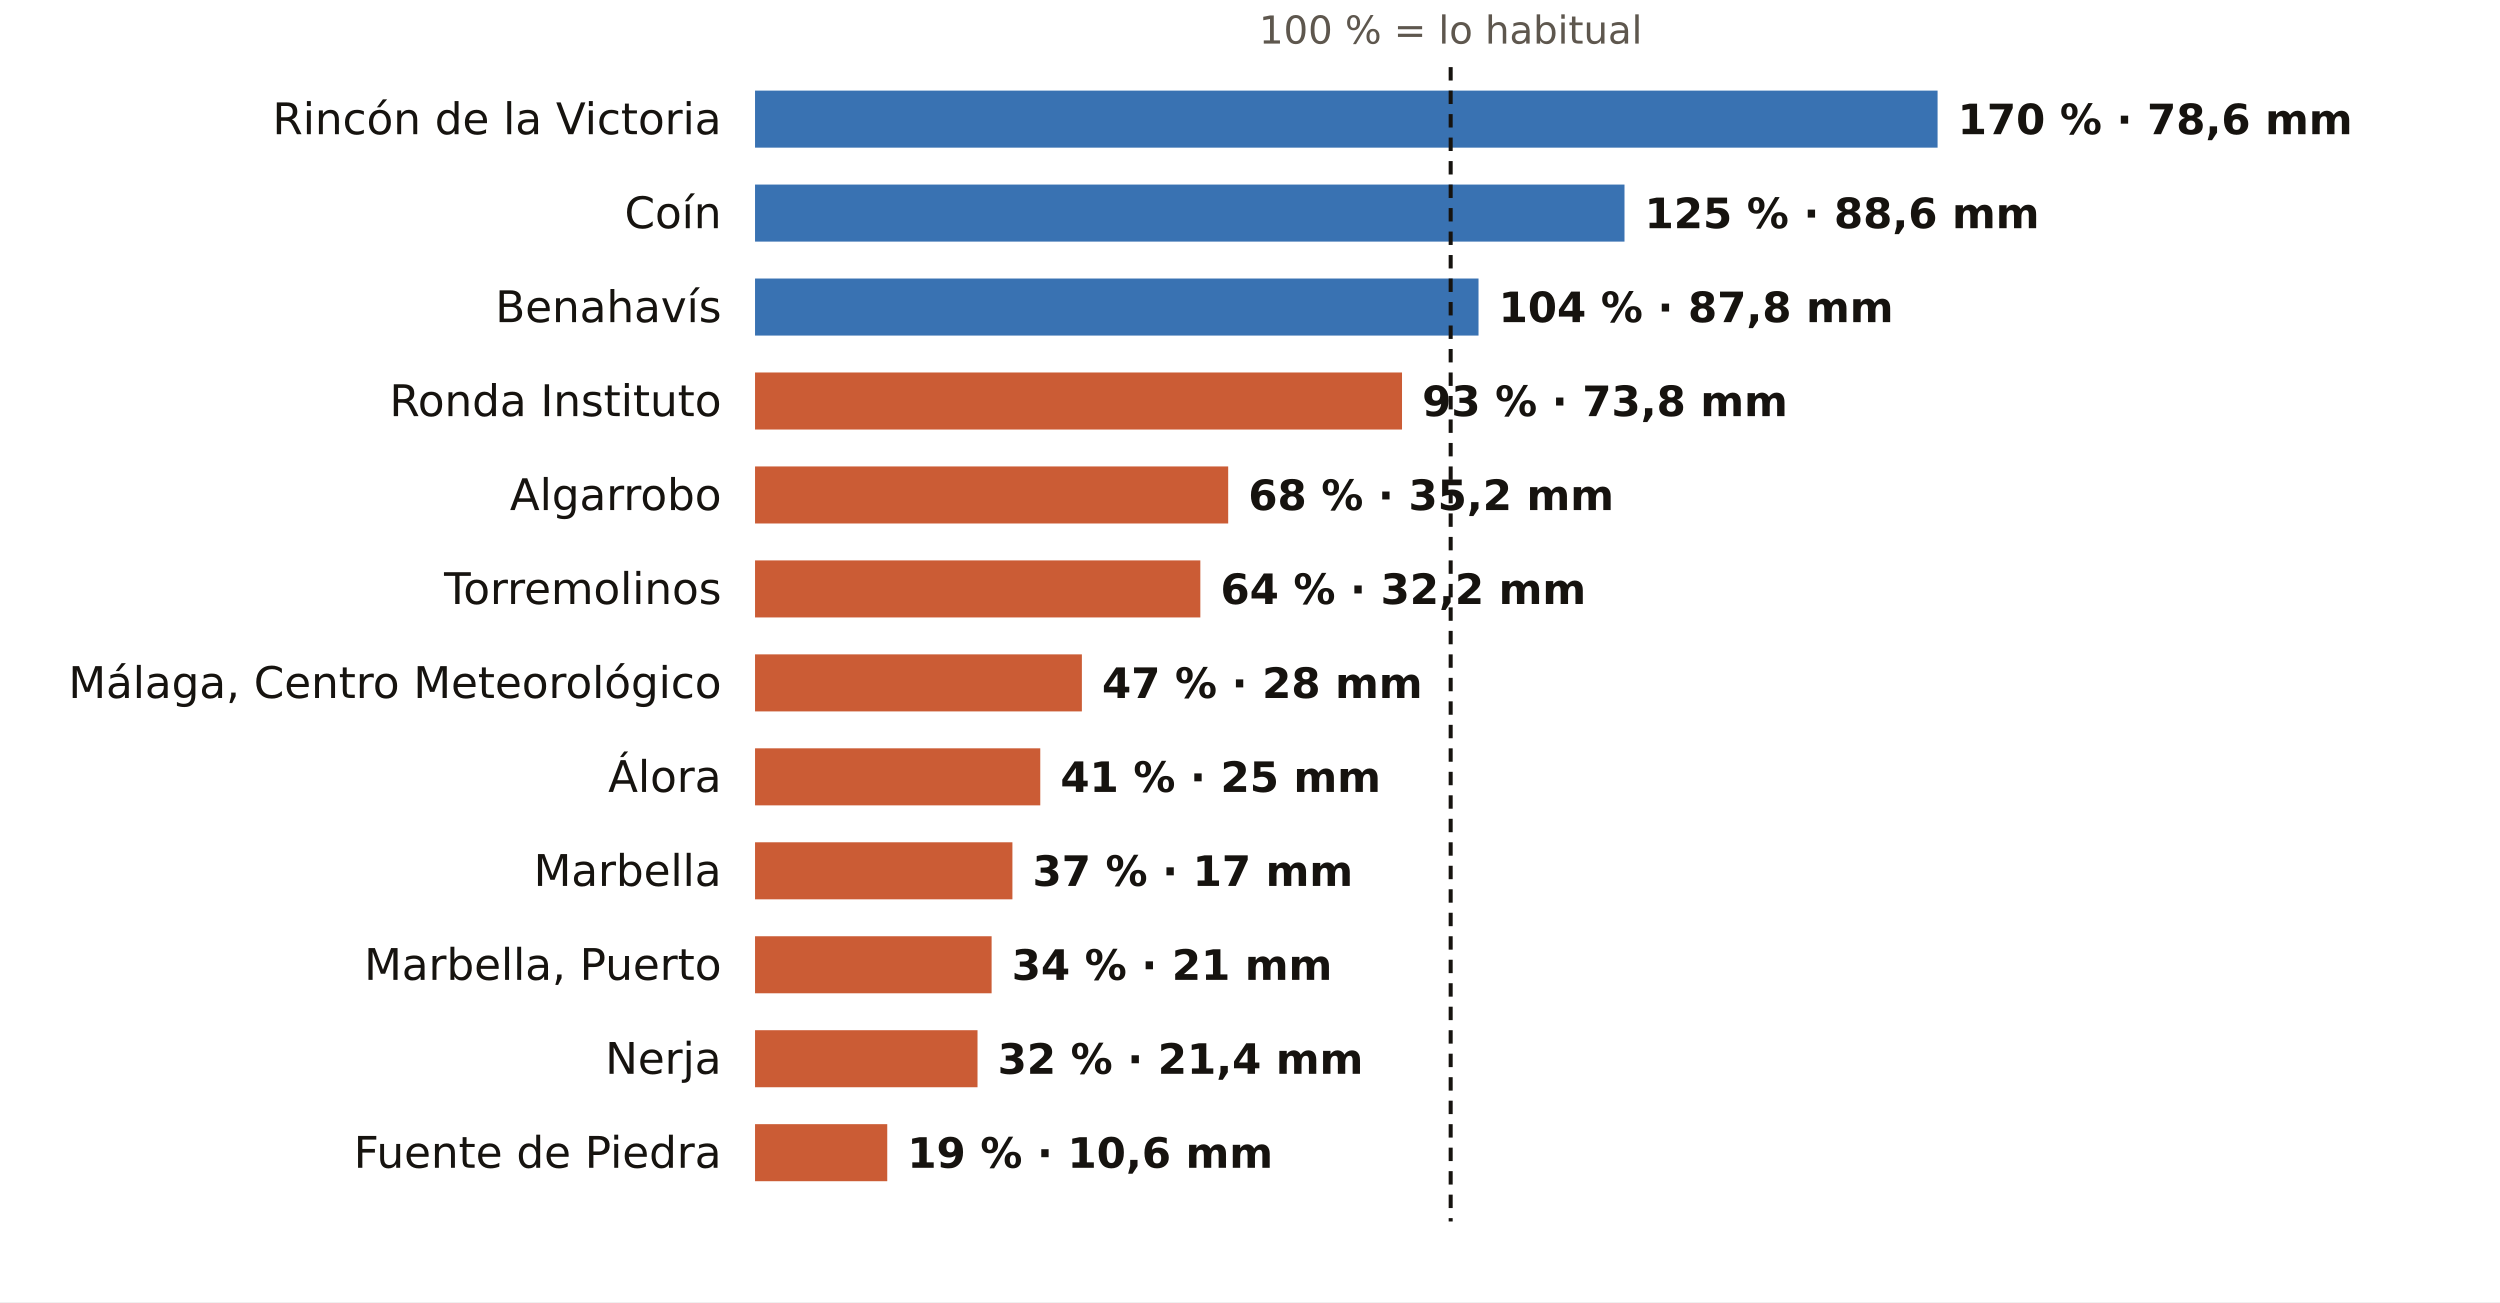
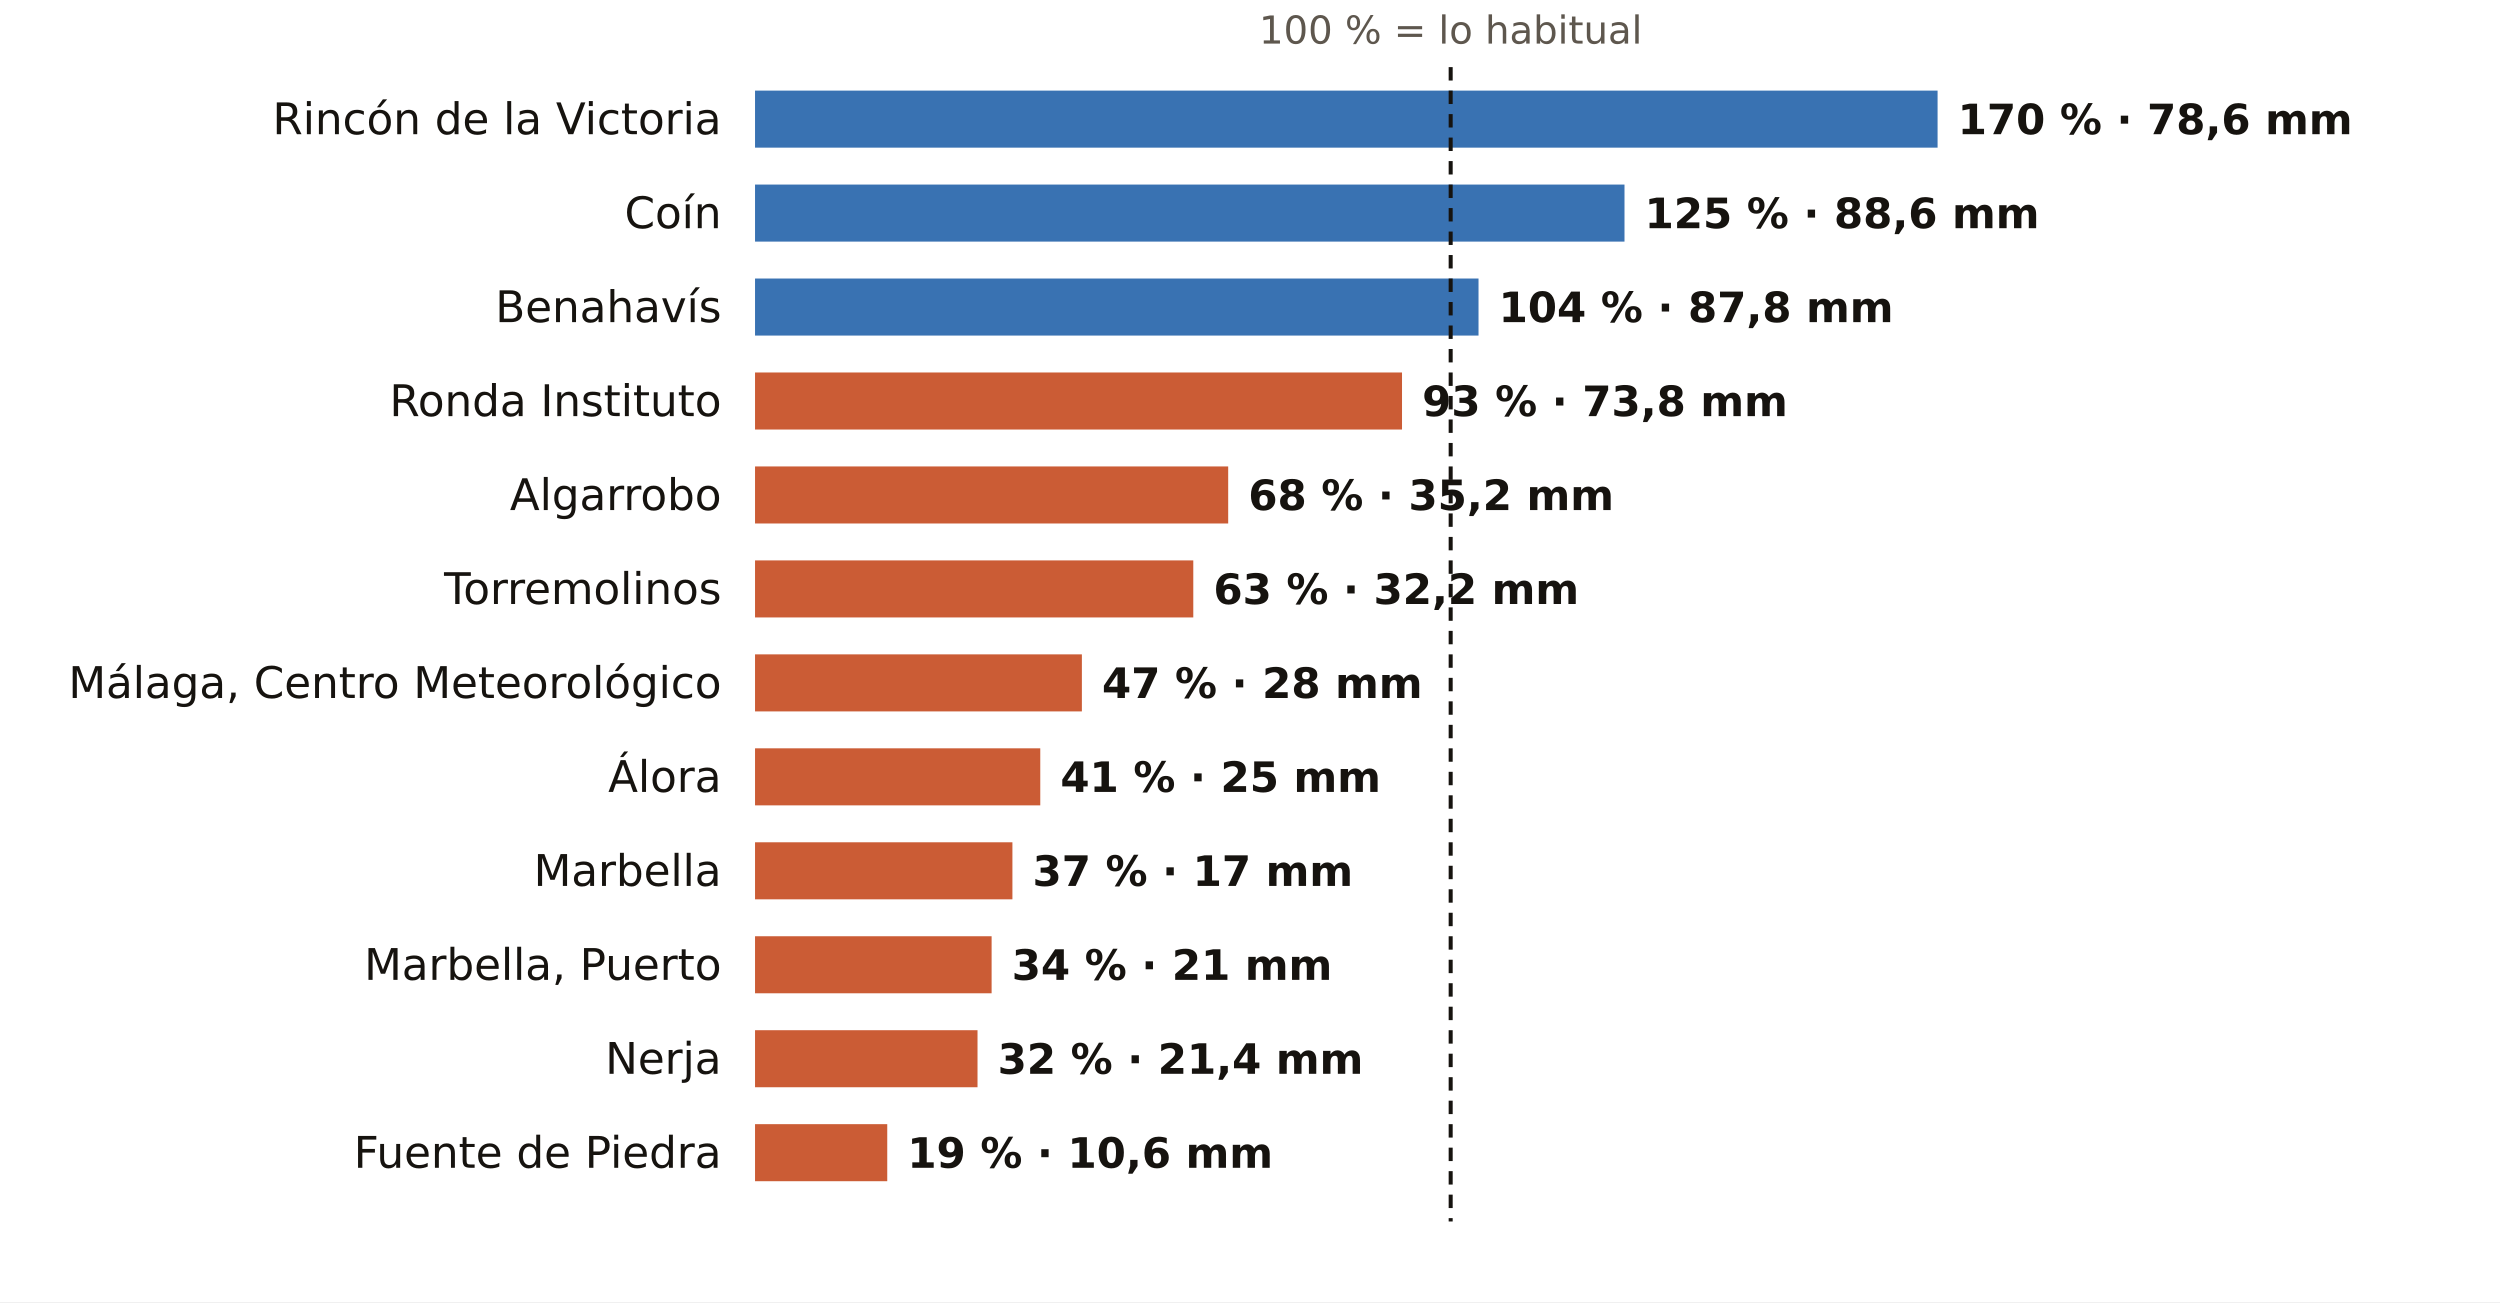
<svg xmlns="http://www.w3.org/2000/svg" viewBox="0 0 745 388" width="745" height="388" role="img" aria-label="El otoño en los pluviómetros de AEMET de Málaga: % de lo habitual">
  <rect width="745" height="388" fill="#FFFFFF" />
  <text x="432.3" y="13.0" font-size="11.5" fill="#5E574E" text-anchor="middle" font-weight="400" font-family="Public Sans, DejaVu Sans, Arial, sans-serif">100 % = lo habitual</text>
  <text x="215.0" y="40.0" font-size="13" fill="#16130F" text-anchor="end" font-weight="500" font-family="Public Sans, DejaVu Sans, Arial, sans-serif">Rincón de la Victoria</text>
  <rect x="225" y="27" width="352.4" height="17" fill="#1F5FA8" opacity="0.88" />
  <text x="583.4" y="40.0" font-size="12.5" fill="#16130F" text-anchor="start" font-weight="600" font-family="Public Sans, DejaVu Sans, Arial, sans-serif">170 % · 78,6 mm</text>
  <text x="215.0" y="68.0" font-size="13" fill="#16130F" text-anchor="end" font-weight="500" font-family="Public Sans, DejaVu Sans, Arial, sans-serif">Coín</text>
  <rect x="225" y="55" width="259.1" height="17" fill="#1F5FA8" opacity="0.88" />
  <text x="490.1" y="68.0" font-size="12.5" fill="#16130F" text-anchor="start" font-weight="600" font-family="Public Sans, DejaVu Sans, Arial, sans-serif">125 % · 88,6 mm</text>
  <text x="215.0" y="96.0" font-size="13" fill="#16130F" text-anchor="end" font-weight="500" font-family="Public Sans, DejaVu Sans, Arial, sans-serif">Benahavís</text>
  <rect x="225" y="83" width="215.6" height="17" fill="#1F5FA8" opacity="0.88" />
  <text x="446.6" y="96.0" font-size="12.5" fill="#16130F" text-anchor="start" font-weight="600" font-family="Public Sans, DejaVu Sans, Arial, sans-serif">104 % · 87,8 mm</text>
  <text x="215.0" y="124.0" font-size="13" fill="#16130F" text-anchor="end" font-weight="500" font-family="Public Sans, DejaVu Sans, Arial, sans-serif">Ronda Instituto</text>
  <rect x="225" y="111" width="192.8" height="17" fill="#C4461A" opacity="0.88" />
  <text x="423.8" y="124.0" font-size="12.5" fill="#16130F" text-anchor="start" font-weight="600" font-family="Public Sans, DejaVu Sans, Arial, sans-serif">93 % · 73,8 mm</text>
  <text x="215.0" y="152.0" font-size="13" fill="#16130F" text-anchor="end" font-weight="500" font-family="Public Sans, DejaVu Sans, Arial, sans-serif">Algarrobo</text>
  <rect x="225" y="139" width="141.0" height="17" fill="#C4461A" opacity="0.88" />
  <text x="372.0" y="152.0" font-size="12.5" fill="#16130F" text-anchor="start" font-weight="600" font-family="Public Sans, DejaVu Sans, Arial, sans-serif">68 % · 35,2 mm</text>
  <text x="215.0" y="180.0" font-size="13" fill="#16130F" text-anchor="end" font-weight="500" font-family="Public Sans, DejaVu Sans, Arial, sans-serif">Torremolinos</text>
-   <rect x="225" y="167" width="132.7" height="17" fill="#C4461A" opacity="0.88" />
-   <text x="363.7" y="180.0" font-size="12.5" fill="#16130F" text-anchor="start" font-weight="600" font-family="Public Sans, DejaVu Sans, Arial, sans-serif">64 % · 32,2 mm</text>
+   <rect x="225" y="167" width="130.6" height="17" fill="#C4461A" opacity="0.88" />
+   <text x="361.6" y="180.0" font-size="12.5" fill="#16130F" text-anchor="start" font-weight="600" font-family="Public Sans, DejaVu Sans, Arial, sans-serif">63 % · 32,2 mm</text>
  <text x="215.0" y="208.0" font-size="13" fill="#16130F" text-anchor="end" font-weight="500" font-family="Public Sans, DejaVu Sans, Arial, sans-serif">Málaga, Centro Meteorológico</text>
  <rect x="225" y="195" width="97.4" height="17" fill="#C4461A" opacity="0.88" />
  <text x="328.4" y="208.0" font-size="12.5" fill="#16130F" text-anchor="start" font-weight="600" font-family="Public Sans, DejaVu Sans, Arial, sans-serif">47 % · 28 mm</text>
  <text x="215.0" y="236.0" font-size="13" fill="#16130F" text-anchor="end" font-weight="500" font-family="Public Sans, DejaVu Sans, Arial, sans-serif">Álora</text>
  <rect x="225" y="223" width="85.0" height="17" fill="#C4461A" opacity="0.88" />
  <text x="316.0" y="236.0" font-size="12.5" fill="#16130F" text-anchor="start" font-weight="600" font-family="Public Sans, DejaVu Sans, Arial, sans-serif">41 % · 25 mm</text>
  <text x="215.0" y="264.0" font-size="13" fill="#16130F" text-anchor="end" font-weight="500" font-family="Public Sans, DejaVu Sans, Arial, sans-serif">Marbella</text>
  <rect x="225" y="251" width="76.7" height="17" fill="#C4461A" opacity="0.88" />
  <text x="307.7" y="264.0" font-size="12.5" fill="#16130F" text-anchor="start" font-weight="600" font-family="Public Sans, DejaVu Sans, Arial, sans-serif">37 % · 17 mm</text>
  <text x="215.0" y="292.0" font-size="13" fill="#16130F" text-anchor="end" font-weight="500" font-family="Public Sans, DejaVu Sans, Arial, sans-serif">Marbella, Puerto</text>
  <rect x="225" y="279" width="70.5" height="17" fill="#C4461A" opacity="0.88" />
  <text x="301.5" y="292.0" font-size="12.5" fill="#16130F" text-anchor="start" font-weight="600" font-family="Public Sans, DejaVu Sans, Arial, sans-serif">34 % · 21 mm</text>
  <text x="215.0" y="320.0" font-size="13" fill="#16130F" text-anchor="end" font-weight="500" font-family="Public Sans, DejaVu Sans, Arial, sans-serif">Nerja</text>
  <rect x="225" y="307" width="66.3" height="17" fill="#C4461A" opacity="0.88" />
  <text x="297.3" y="320.0" font-size="12.5" fill="#16130F" text-anchor="start" font-weight="600" font-family="Public Sans, DejaVu Sans, Arial, sans-serif">32 % · 21,4 mm</text>
  <text x="215.0" y="348.0" font-size="13" fill="#16130F" text-anchor="end" font-weight="500" font-family="Public Sans, DejaVu Sans, Arial, sans-serif">Fuente de Piedra</text>
  <rect x="225" y="335" width="39.4" height="17" fill="#C4461A" opacity="0.88" />
  <text x="270.4" y="348.0" font-size="12.5" fill="#16130F" text-anchor="start" font-weight="600" font-family="Public Sans, DejaVu Sans, Arial, sans-serif">19 % · 10,6 mm</text>
  <line x1="432.3" x2="432.3" y1="20" y2="364" stroke="#16130F" stroke-width="1.2" stroke-dasharray="4 3" />
</svg>
